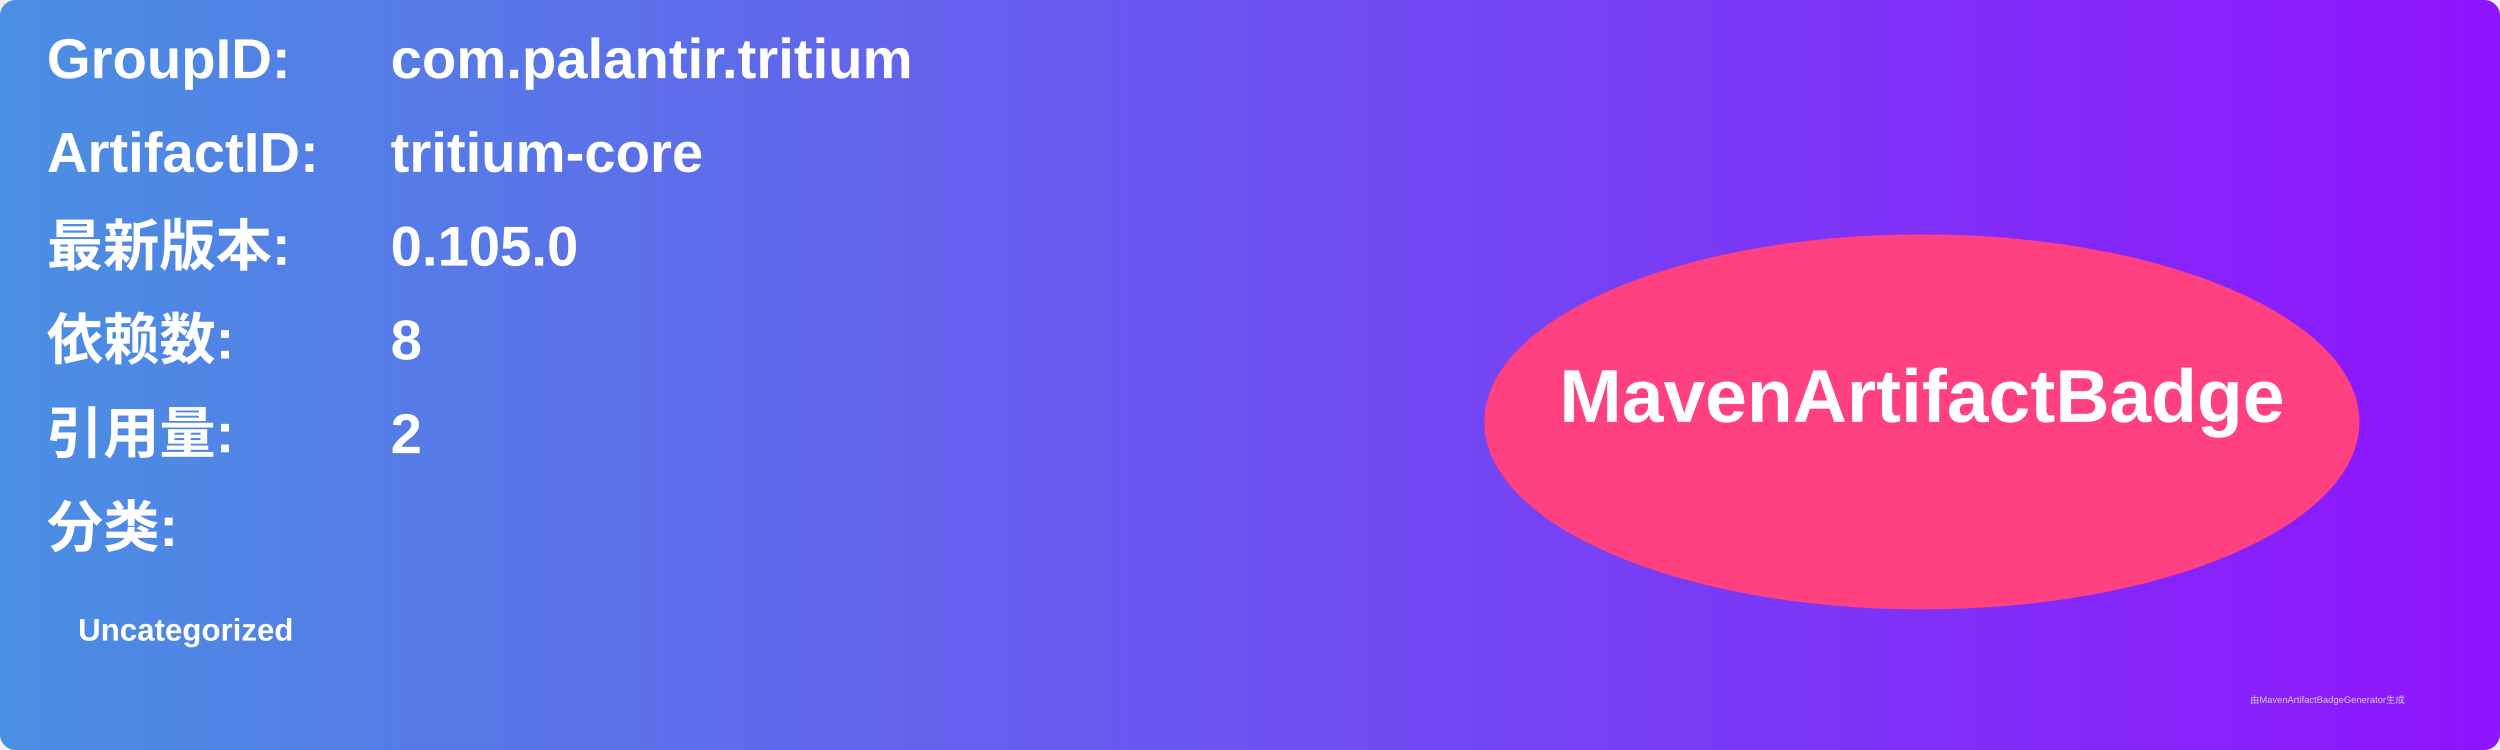
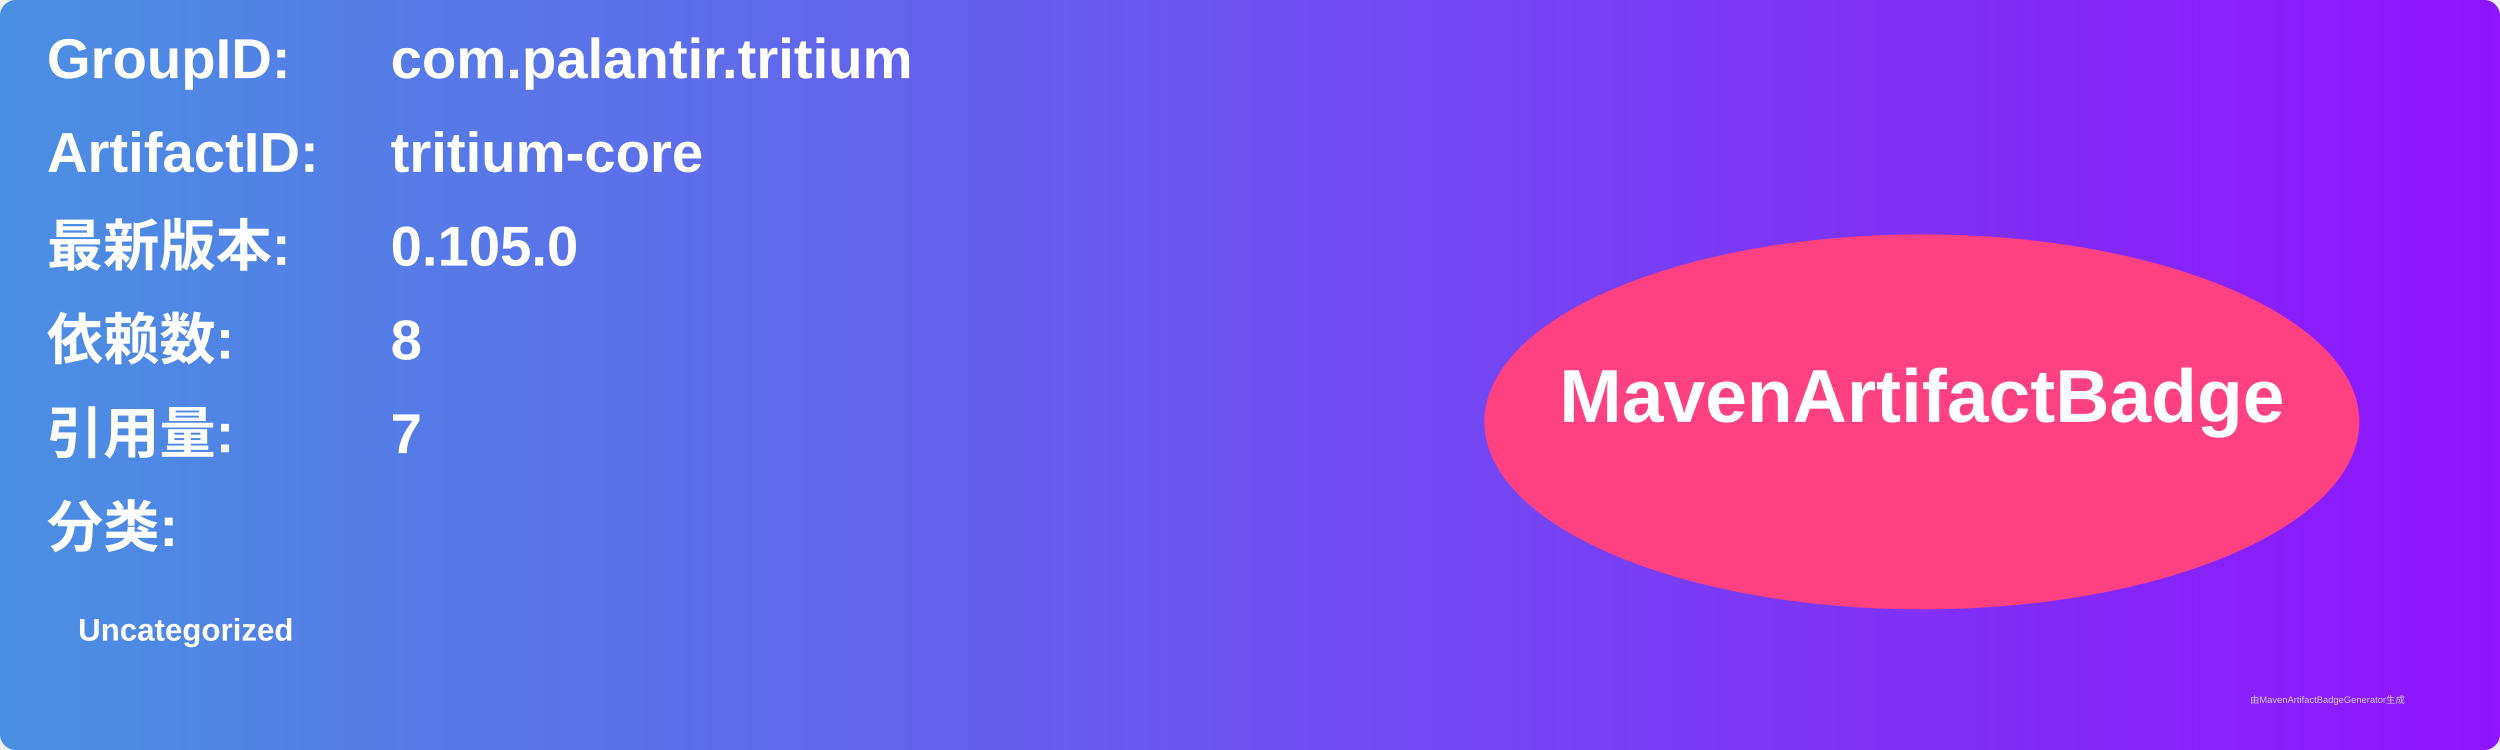
<svg xmlns="http://www.w3.org/2000/svg" width="800" height="240" viewBox="0 0 800 240">
  <linearGradient id="grad" x1="0%" y1="0%" x2="100%" y2="0%">
    <stop offset="0%" stop-color="#4a90e2" />
    <stop offset="100%" stop-color="#9013fe" />
  </linearGradient>
  <rect width="100%" height="100%" rx="5" ry="5" fill="url(#grad)" />
  <g transform="translate(15, 15)">
    <text x="0" y="10" font-family="Arial" font-size="18" fill="white" font-weight="bold" width="260">GroupID:</text>
    <text x="110" y="10" font-family="Arial" font-size="18" fill="white" font-weight="bold" width="460">com.palantir.tritium</text>
    <text x="0" y="40" font-family="Arial" font-size="18" fill="white" font-weight="bold" width="260">ArtifactID:</text>
    <text x="110" y="40" font-family="Arial" font-size="18" fill="white" font-weight="bold" width="460">tritium-core</text>
    <text x="0" y="70" font-family="Arial" font-size="18" fill="white" font-weight="bold">最新版本:</text>
    <text x="110" y="70" font-family="Arial" font-size="18" fill="white" font-weight="bold">
      <tspan font-weight="bold">0.105.0</tspan>
    </text>
    <text x="0" y="100" font-family="Arial" font-size="18" fill="white" font-weight="bold">依赖数: </text>
    <text x="110" y="100" font-family="Arial" font-size="18" fill="white">
      <tspan font-weight="bold">8</tspan>
    </text>
    <text x="0" y="130" font-family="Arial" font-size="18" fill="white" font-weight="bold">引用量: </text>
    <text x="110" y="130" font-family="Arial" font-size="18" fill="white">
-       <tspan font-weight="bold">2</tspan>
+       <tspan font-weight="bold">7</tspan>
    </text>
    <text x="0" y="160" font-family="Arial" font-size="18" fill="white" font-weight="bold">分类:</text>
    <text x="10" y="190" font-family="Arial" font-size="10" fill="white">
      <tspan font-weight="bold">Uncategorized</tspan>
    </text>
    <ellipse cx="600" cy="120" rx="140" ry="60" fill="#ff4081" />
    <text x="600" y="120" text-anchor="middle" font-family="Arial" font-size="24" fill="white" font-weight="bold">MavenArtifactBadge</text>
  </g>
  <text x="720" y="225" font-family="Arial" font-size="3" fill="#d0d0d0">由MavenArtifactBadgeGenerator生成</text>
</svg>
